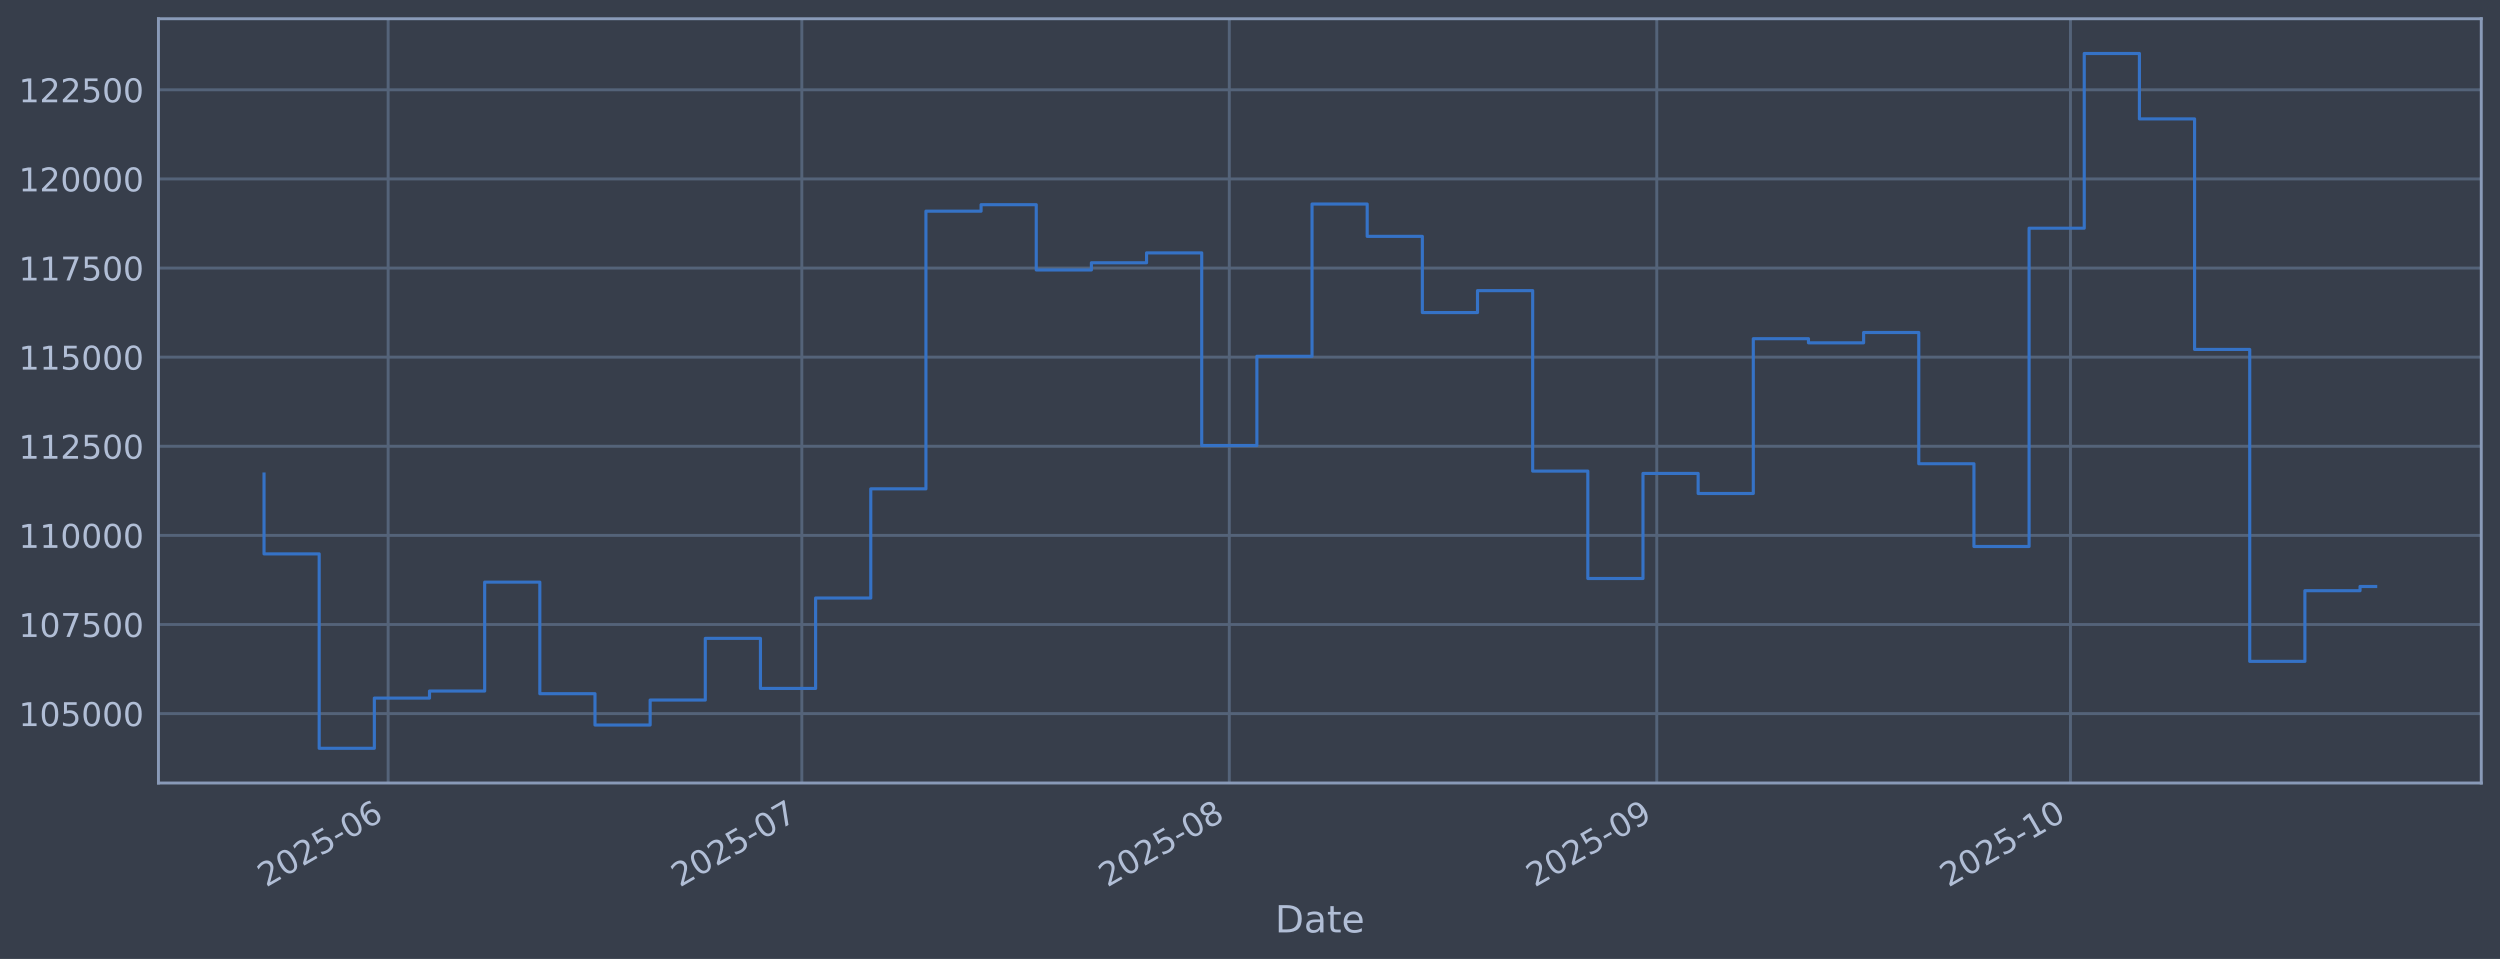
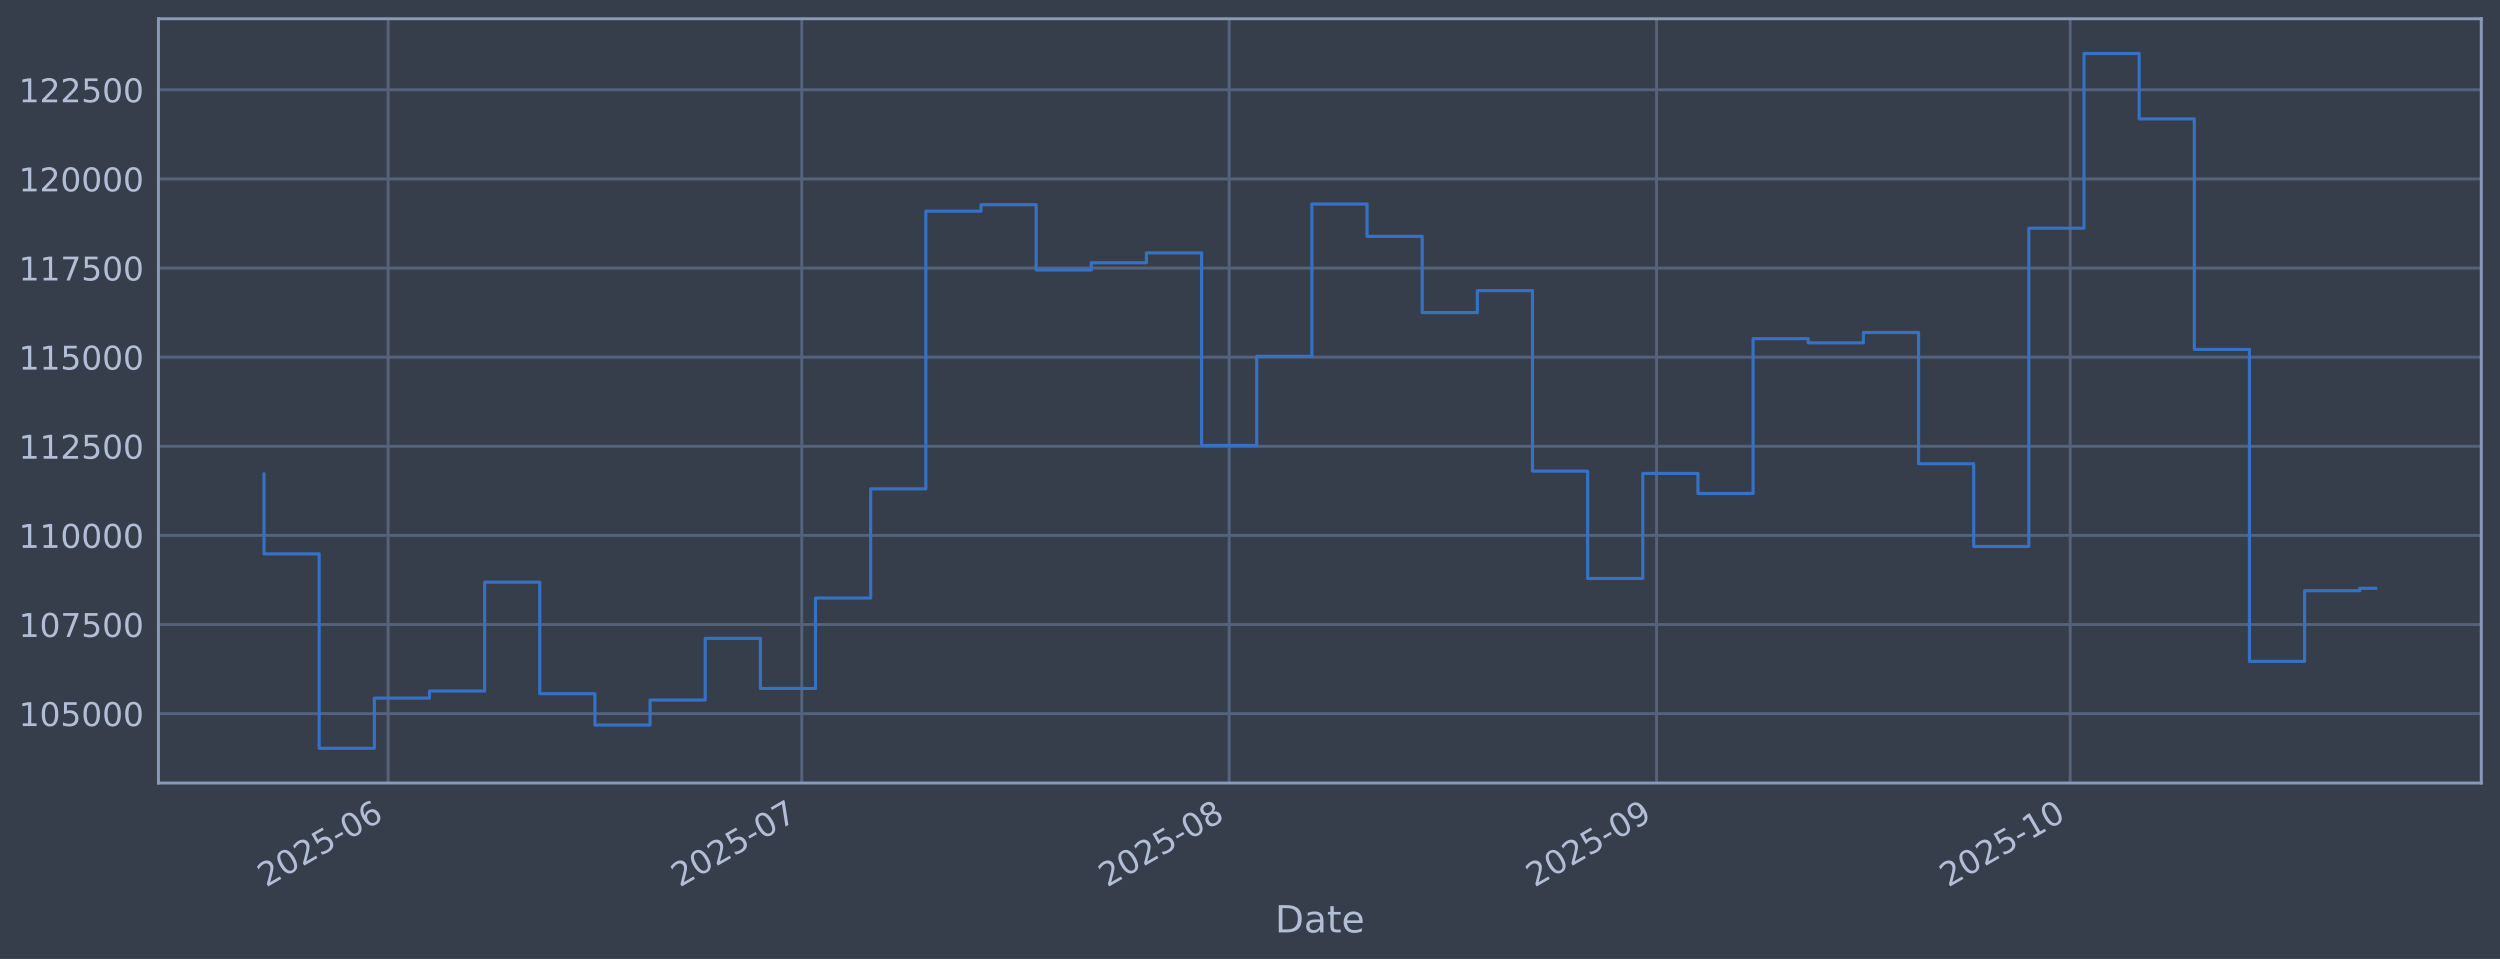
<svg xmlns="http://www.w3.org/2000/svg" xmlns:xlink="http://www.w3.org/1999/xlink" width="960.9pt" height="368.58pt" viewBox="0 0 960.9 368.58" version="1.1">
  <defs>
    <style type="text/css">*{stroke-linejoin: round; stroke-linecap: butt}</style>
  </defs>
  <g id="figure_1">
    <g id="patch_1">
      <path d="M 0 368.58  L 960.9 368.58  L 960.9 0  L 0 0  z " style="fill: #373e4b" />
    </g>
    <g id="axes_1">
      <g id="patch_2">
        <path d="M 60.901 300.96  L 953.701 300.96  L 953.701 7.2  L 60.901 7.2  z " style="fill: #373e4b" />
      </g>
      <g id="matplotlib.axis_1">
        <g id="xtick_1">
          <g id="line2d_1">
-             <path d="M 149.184 300.96  L 149.184 7.2  " clip-path="url(#p5b6b57614a)" style="fill: none; stroke: #546379; stroke-width: 1.12; stroke-linecap: square" />
+             <path d="M 149.177 300.96  L 149.177 7.2  " clip-path="url(#pb8efb3447c)" style="fill: none; stroke: #546379; stroke-width: 1.12; stroke-linecap: square" />
          </g>
          <g id="line2d_2" />
          <g id="text_1">
-             <g style="fill: #b1bed6" transform="translate(102.2804 341.1745) rotate(-30) scale(0.126 -0.126)">
+             <g style="fill: #b1bed6" transform="translate(102.2738 341.1745) rotate(-30) scale(0.126 -0.126)">
              <defs>
                <path id="DejaVuSans-32" d="M 1228 531  L 3431 531  L 3431 0  L 469 0  L 469 531  Q 828 903 1448 1529  Q 2069 2156 2228 2338  Q 2531 2678 2651 2914  Q 2772 3150 2772 3378  Q 2772 3750 2511 3984  Q 2250 4219 1831 4219  Q 1534 4219 1204 4116  Q 875 4013 500 3803  L 500 4441  Q 881 4594 1212 4672  Q 1544 4750 1819 4750  Q 2544 4750 2975 4387  Q 3406 4025 3406 3419  Q 3406 3131 3298 2873  Q 3191 2616 2906 2266  Q 2828 2175 2409 1742  Q 1991 1309 1228 531  z " transform="scale(0.015625)" />
                <path id="DejaVuSans-30" d="M 2034 4250  Q 1547 4250 1301 3770  Q 1056 3291 1056 2328  Q 1056 1369 1301 889  Q 1547 409 2034 409  Q 2525 409 2770 889  Q 3016 1369 3016 2328  Q 3016 3291 2770 3770  Q 2525 4250 2034 4250  z M 2034 4750  Q 2819 4750 3233 4129  Q 3647 3509 3647 2328  Q 3647 1150 3233 529  Q 2819 -91 2034 -91  Q 1250 -91 836 529  Q 422 1150 422 2328  Q 422 3509 836 4129  Q 1250 4750 2034 4750  z " transform="scale(0.015625)" />
                <path id="DejaVuSans-35" d="M 691 4666  L 3169 4666  L 3169 4134  L 1269 4134  L 1269 2991  Q 1406 3038 1543 3061  Q 1681 3084 1819 3084  Q 2600 3084 3056 2656  Q 3513 2228 3513 1497  Q 3513 744 3044 326  Q 2575 -91 1722 -91  Q 1428 -91 1123 -41  Q 819 9 494 109  L 494 744  Q 775 591 1075 516  Q 1375 441 1709 441  Q 2250 441 2565 725  Q 2881 1009 2881 1497  Q 2881 1984 2565 2268  Q 2250 2553 1709 2553  Q 1456 2553 1204 2497  Q 953 2441 691 2322  L 691 4666  z " transform="scale(0.015625)" />
                <path id="DejaVuSans-2d" d="M 313 2009  L 1997 2009  L 1997 1497  L 313 1497  L 313 2009  z " transform="scale(0.015625)" />
                <path id="DejaVuSans-36" d="M 2113 2584  Q 1688 2584 1439 2293  Q 1191 2003 1191 1497  Q 1191 994 1439 701  Q 1688 409 2113 409  Q 2538 409 2786 701  Q 3034 994 3034 1497  Q 3034 2003 2786 2293  Q 2538 2584 2113 2584  z M 3366 4563  L 3366 3988  Q 3128 4100 2886 4159  Q 2644 4219 2406 4219  Q 1781 4219 1451 3797  Q 1122 3375 1075 2522  Q 1259 2794 1537 2939  Q 1816 3084 2150 3084  Q 2853 3084 3261 2657  Q 3669 2231 3669 1497  Q 3669 778 3244 343  Q 2819 -91 2113 -91  Q 1303 -91 875 529  Q 447 1150 447 2328  Q 447 3434 972 4092  Q 1497 4750 2381 4750  Q 2619 4750 2861 4703  Q 3103 4656 3366 4563  z " transform="scale(0.015625)" />
              </defs>
              <use xlink:href="#DejaVuSans-32" />
              <use xlink:href="#DejaVuSans-30" transform="translate(63.62305 0)" />
              <use xlink:href="#DejaVuSans-32" transform="translate(127.2461 0)" />
              <use xlink:href="#DejaVuSans-35" transform="translate(190.8691 0)" />
              <use xlink:href="#DejaVuSans-2d" transform="translate(254.4922 0)" />
              <use xlink:href="#DejaVuSans-30" transform="translate(290.5762 0)" />
              <use xlink:href="#DejaVuSans-36" transform="translate(354.1992 0)" />
            </g>
          </g>
        </g>
        <g id="xtick_2">
          <g id="line2d_3">
-             <path d="M 308.188 300.96  L 308.188 7.2  " clip-path="url(#p5b6b57614a)" style="fill: none; stroke: #546379; stroke-width: 1.12; stroke-linecap: square" />
+             <path d="M 308.16 300.96  L 308.16 7.2  " clip-path="url(#pb8efb3447c)" style="fill: none; stroke: #546379; stroke-width: 1.12; stroke-linecap: square" />
          </g>
          <g id="line2d_4" />
          <g id="text_2">
-             <g style="fill: #b1bed6" transform="translate(261.2849 341.1745) rotate(-30) scale(0.126 -0.126)">
+             <g style="fill: #b1bed6" transform="translate(261.2563 341.1745) rotate(-30) scale(0.126 -0.126)">
              <defs>
                <path id="DejaVuSans-37" d="M 525 4666  L 3525 4666  L 3525 4397  L 1831 0  L 1172 0  L 2766 4134  L 525 4134  L 525 4666  z " transform="scale(0.015625)" />
              </defs>
              <use xlink:href="#DejaVuSans-32" />
              <use xlink:href="#DejaVuSans-30" transform="translate(63.62305 0)" />
              <use xlink:href="#DejaVuSans-32" transform="translate(127.2461 0)" />
              <use xlink:href="#DejaVuSans-35" transform="translate(190.8691 0)" />
              <use xlink:href="#DejaVuSans-2d" transform="translate(254.4922 0)" />
              <use xlink:href="#DejaVuSans-30" transform="translate(290.5762 0)" />
              <use xlink:href="#DejaVuSans-37" transform="translate(354.1992 0)" />
            </g>
          </g>
        </g>
        <g id="xtick_3">
          <g id="line2d_5">
-             <path d="M 472.493 300.96  L 472.493 7.2  " clip-path="url(#p5b6b57614a)" style="fill: none; stroke: #546379; stroke-width: 1.12; stroke-linecap: square" />
+             <path d="M 472.441 300.96  L 472.441 7.2  " clip-path="url(#pb8efb3447c)" style="fill: none; stroke: #546379; stroke-width: 1.12; stroke-linecap: square" />
          </g>
          <g id="line2d_6" />
          <g id="text_3">
-             <g style="fill: #b1bed6" transform="translate(425.5896 341.1745) rotate(-30) scale(0.126 -0.126)">
+             <g style="fill: #b1bed6" transform="translate(425.5382 341.1745) rotate(-30) scale(0.126 -0.126)">
              <defs>
                <path id="DejaVuSans-38" d="M 2034 2216  Q 1584 2216 1326 1975  Q 1069 1734 1069 1313  Q 1069 891 1326 650  Q 1584 409 2034 409  Q 2484 409 2743 651  Q 3003 894 3003 1313  Q 3003 1734 2745 1975  Q 2488 2216 2034 2216  z M 1403 2484  Q 997 2584 770 2862  Q 544 3141 544 3541  Q 544 4100 942 4425  Q 1341 4750 2034 4750  Q 2731 4750 3128 4425  Q 3525 4100 3525 3541  Q 3525 3141 3298 2862  Q 3072 2584 2669 2484  Q 3125 2378 3379 2068  Q 3634 1759 3634 1313  Q 3634 634 3220 271  Q 2806 -91 2034 -91  Q 1263 -91 848 271  Q 434 634 434 1313  Q 434 1759 690 2068  Q 947 2378 1403 2484  z M 1172 3481  Q 1172 3119 1398 2916  Q 1625 2713 2034 2713  Q 2441 2713 2670 2916  Q 2900 3119 2900 3481  Q 2900 3844 2670 4047  Q 2441 4250 2034 4250  Q 1625 4250 1398 4047  Q 1172 3844 1172 3481  z " transform="scale(0.015625)" />
              </defs>
              <use xlink:href="#DejaVuSans-32" />
              <use xlink:href="#DejaVuSans-30" transform="translate(63.62305 0)" />
              <use xlink:href="#DejaVuSans-32" transform="translate(127.2461 0)" />
              <use xlink:href="#DejaVuSans-35" transform="translate(190.8691 0)" />
              <use xlink:href="#DejaVuSans-2d" transform="translate(254.4922 0)" />
              <use xlink:href="#DejaVuSans-30" transform="translate(290.5762 0)" />
              <use xlink:href="#DejaVuSans-38" transform="translate(354.1992 0)" />
            </g>
          </g>
        </g>
        <g id="xtick_4">
          <g id="line2d_7">
-             <path d="M 636.797 300.96  L 636.797 7.2  " clip-path="url(#p5b6b57614a)" style="fill: none; stroke: #546379; stroke-width: 1.12; stroke-linecap: square" />
+             <path d="M 636.723 300.96  L 636.723 7.2  " clip-path="url(#pb8efb3447c)" style="fill: none; stroke: #546379; stroke-width: 1.12; stroke-linecap: square" />
          </g>
          <g id="line2d_8" />
          <g id="text_4">
-             <g style="fill: #b1bed6" transform="translate(589.8942 341.1745) rotate(-30) scale(0.126 -0.126)">
+             <g style="fill: #b1bed6" transform="translate(589.8201 341.1745) rotate(-30) scale(0.126 -0.126)">
              <defs>
                <path id="DejaVuSans-39" d="M 703 97  L 703 672  Q 941 559 1184 500  Q 1428 441 1663 441  Q 2288 441 2617 861  Q 2947 1281 2994 2138  Q 2813 1869 2534 1725  Q 2256 1581 1919 1581  Q 1219 1581 811 2004  Q 403 2428 403 3163  Q 403 3881 828 4315  Q 1253 4750 1959 4750  Q 2769 4750 3195 4129  Q 3622 3509 3622 2328  Q 3622 1225 3098 567  Q 2575 -91 1691 -91  Q 1453 -91 1209 -44  Q 966 3 703 97  z M 1959 2075  Q 2384 2075 2632 2365  Q 2881 2656 2881 3163  Q 2881 3666 2632 3958  Q 2384 4250 1959 4250  Q 1534 4250 1286 3958  Q 1038 3666 1038 3163  Q 1038 2656 1286 2365  Q 1534 2075 1959 2075  z " transform="scale(0.015625)" />
              </defs>
              <use xlink:href="#DejaVuSans-32" />
              <use xlink:href="#DejaVuSans-30" transform="translate(63.62305 0)" />
              <use xlink:href="#DejaVuSans-32" transform="translate(127.2461 0)" />
              <use xlink:href="#DejaVuSans-35" transform="translate(190.8691 0)" />
              <use xlink:href="#DejaVuSans-2d" transform="translate(254.4922 0)" />
              <use xlink:href="#DejaVuSans-30" transform="translate(290.5762 0)" />
              <use xlink:href="#DejaVuSans-39" transform="translate(354.1992 0)" />
            </g>
          </g>
        </g>
        <g id="xtick_5">
          <g id="line2d_9">
-             <path d="M 795.802 300.96  L 795.802 7.2  " clip-path="url(#p5b6b57614a)" style="fill: none; stroke: #546379; stroke-width: 1.12; stroke-linecap: square" />
+             <path d="M 795.706 300.96  L 795.706 7.2  " clip-path="url(#pb8efb3447c)" style="fill: none; stroke: #546379; stroke-width: 1.12; stroke-linecap: square" />
          </g>
          <g id="line2d_10" />
          <g id="text_5">
-             <g style="fill: #b1bed6" transform="translate(748.8987 341.1745) rotate(-30) scale(0.126 -0.126)">
+             <g style="fill: #b1bed6" transform="translate(748.8027 341.1745) rotate(-30) scale(0.126 -0.126)">
              <defs>
                <path id="DejaVuSans-31" d="M 794 531  L 1825 531  L 1825 4091  L 703 3866  L 703 4441  L 1819 4666  L 2450 4666  L 2450 531  L 3481 531  L 3481 0  L 794 0  L 794 531  z " transform="scale(0.015625)" />
              </defs>
              <use xlink:href="#DejaVuSans-32" />
              <use xlink:href="#DejaVuSans-30" transform="translate(63.62305 0)" />
              <use xlink:href="#DejaVuSans-32" transform="translate(127.2461 0)" />
              <use xlink:href="#DejaVuSans-35" transform="translate(190.8691 0)" />
              <use xlink:href="#DejaVuSans-2d" transform="translate(254.4922 0)" />
              <use xlink:href="#DejaVuSans-31" transform="translate(290.5762 0)" />
              <use xlink:href="#DejaVuSans-30" transform="translate(354.1992 0)" />
            </g>
          </g>
        </g>
        <g id="text_6">
          <g style="fill: #b1bed6" transform="translate(490.0914 358.3856) scale(0.144 -0.144)">
            <defs>
              <path id="DejaVuSans-44" d="M 1259 4147  L 1259 519  L 2022 519  Q 2988 519 3436 956  Q 3884 1394 3884 2338  Q 3884 3275 3436 3711  Q 2988 4147 2022 4147  L 1259 4147  z M 628 4666  L 1925 4666  Q 3281 4666 3915 4102  Q 4550 3538 4550 2338  Q 4550 1131 3912 565  Q 3275 0 1925 0  L 628 0  L 628 4666  z " transform="scale(0.015625)" />
              <path id="DejaVuSans-61" d="M 2194 1759  Q 1497 1759 1228 1600  Q 959 1441 959 1056  Q 959 750 1161 570  Q 1363 391 1709 391  Q 2188 391 2477 730  Q 2766 1069 2766 1631  L 2766 1759  L 2194 1759  z M 3341 1997  L 3341 0  L 2766 0  L 2766 531  Q 2569 213 2275 61  Q 1981 -91 1556 -91  Q 1019 -91 701 211  Q 384 513 384 1019  Q 384 1609 779 1909  Q 1175 2209 1959 2209  L 2766 2209  L 2766 2266  Q 2766 2663 2505 2880  Q 2244 3097 1772 3097  Q 1472 3097 1187 3025  Q 903 2953 641 2809  L 641 3341  Q 956 3463 1253 3523  Q 1550 3584 1831 3584  Q 2591 3584 2966 3190  Q 3341 2797 3341 1997  z " transform="scale(0.015625)" />
              <path id="DejaVuSans-74" d="M 1172 4494  L 1172 3500  L 2356 3500  L 2356 3053  L 1172 3053  L 1172 1153  Q 1172 725 1289 603  Q 1406 481 1766 481  L 2356 481  L 2356 0  L 1766 0  Q 1100 0 847 248  Q 594 497 594 1153  L 594 3053  L 172 3053  L 172 3500  L 594 3500  L 594 4494  L 1172 4494  z " transform="scale(0.015625)" />
              <path id="DejaVuSans-65" d="M 3597 1894  L 3597 1613  L 953 1613  Q 991 1019 1311 708  Q 1631 397 2203 397  Q 2534 397 2845 478  Q 3156 559 3463 722  L 3463 178  Q 3153 47 2828 -22  Q 2503 -91 2169 -91  Q 1331 -91 842 396  Q 353 884 353 1716  Q 353 2575 817 3079  Q 1281 3584 2069 3584  Q 2775 3584 3186 3129  Q 3597 2675 3597 1894  z M 3022 2063  Q 3016 2534 2758 2815  Q 2500 3097 2075 3097  Q 1594 3097 1305 2825  Q 1016 2553 972 2059  L 3022 2063  z " transform="scale(0.015625)" />
            </defs>
            <use xlink:href="#DejaVuSans-44" />
            <use xlink:href="#DejaVuSans-61" transform="translate(77.00195 0)" />
            <use xlink:href="#DejaVuSans-74" transform="translate(138.2812 0)" />
            <use xlink:href="#DejaVuSans-65" transform="translate(177.4902 0)" />
          </g>
        </g>
      </g>
      <g id="matplotlib.axis_2">
        <g id="ytick_1">
          <g id="line2d_11">
-             <path d="M 60.901 274.286  L 953.701 274.286  " clip-path="url(#p5b6b57614a)" style="fill: none; stroke: #546379; stroke-width: 1.12; stroke-linecap: square" />
+             <path d="M 60.901 274.286  L 953.701 274.286  " clip-path="url(#pb8efb3447c)" style="fill: none; stroke: #546379; stroke-width: 1.12; stroke-linecap: square" />
          </g>
          <g id="line2d_12" />
          <g id="text_7">
            <g style="fill: #b1bed6" transform="translate(7.2 279.0725) scale(0.126 -0.126)">
              <use xlink:href="#DejaVuSans-31" />
              <use xlink:href="#DejaVuSans-30" transform="translate(63.62305 0)" />
              <use xlink:href="#DejaVuSans-35" transform="translate(127.2461 0)" />
              <use xlink:href="#DejaVuSans-30" transform="translate(190.8691 0)" />
              <use xlink:href="#DejaVuSans-30" transform="translate(254.4922 0)" />
              <use xlink:href="#DejaVuSans-30" transform="translate(318.1152 0)" />
            </g>
          </g>
        </g>
        <g id="ytick_2">
          <g id="line2d_13">
-             <path d="M 60.901 240.033  L 953.701 240.033  " clip-path="url(#p5b6b57614a)" style="fill: none; stroke: #546379; stroke-width: 1.12; stroke-linecap: square" />
+             <path d="M 60.901 240.033  L 953.701 240.033  " clip-path="url(#pb8efb3447c)" style="fill: none; stroke: #546379; stroke-width: 1.12; stroke-linecap: square" />
          </g>
          <g id="line2d_14" />
          <g id="text_8">
            <g style="fill: #b1bed6" transform="translate(7.2 244.8204) scale(0.126 -0.126)">
              <use xlink:href="#DejaVuSans-31" />
              <use xlink:href="#DejaVuSans-30" transform="translate(63.62305 0)" />
              <use xlink:href="#DejaVuSans-37" transform="translate(127.2461 0)" />
              <use xlink:href="#DejaVuSans-35" transform="translate(190.8691 0)" />
              <use xlink:href="#DejaVuSans-30" transform="translate(254.4922 0)" />
              <use xlink:href="#DejaVuSans-30" transform="translate(318.1152 0)" />
            </g>
          </g>
        </g>
        <g id="ytick_3">
          <g id="line2d_15">
-             <path d="M 60.901 205.781  L 953.701 205.781  " clip-path="url(#p5b6b57614a)" style="fill: none; stroke: #546379; stroke-width: 1.12; stroke-linecap: square" />
+             <path d="M 60.901 205.781  L 953.701 205.781  " clip-path="url(#pb8efb3447c)" style="fill: none; stroke: #546379; stroke-width: 1.12; stroke-linecap: square" />
          </g>
          <g id="line2d_16" />
          <g id="text_9">
            <g style="fill: #b1bed6" transform="translate(7.2 210.5682) scale(0.126 -0.126)">
              <use xlink:href="#DejaVuSans-31" />
              <use xlink:href="#DejaVuSans-31" transform="translate(63.62305 0)" />
              <use xlink:href="#DejaVuSans-30" transform="translate(127.2461 0)" />
              <use xlink:href="#DejaVuSans-30" transform="translate(190.8691 0)" />
              <use xlink:href="#DejaVuSans-30" transform="translate(254.4922 0)" />
              <use xlink:href="#DejaVuSans-30" transform="translate(318.1152 0)" />
            </g>
          </g>
        </g>
        <g id="ytick_4">
          <g id="line2d_17">
-             <path d="M 60.901 171.529  L 953.701 171.529  " clip-path="url(#p5b6b57614a)" style="fill: none; stroke: #546379; stroke-width: 1.12; stroke-linecap: square" />
+             <path d="M 60.901 171.529  L 953.701 171.529  " clip-path="url(#pb8efb3447c)" style="fill: none; stroke: #546379; stroke-width: 1.12; stroke-linecap: square" />
          </g>
          <g id="line2d_18" />
          <g id="text_10">
            <g style="fill: #b1bed6" transform="translate(7.2 176.316) scale(0.126 -0.126)">
              <use xlink:href="#DejaVuSans-31" />
              <use xlink:href="#DejaVuSans-31" transform="translate(63.62305 0)" />
              <use xlink:href="#DejaVuSans-32" transform="translate(127.2461 0)" />
              <use xlink:href="#DejaVuSans-35" transform="translate(190.8691 0)" />
              <use xlink:href="#DejaVuSans-30" transform="translate(254.4922 0)" />
              <use xlink:href="#DejaVuSans-30" transform="translate(318.1152 0)" />
            </g>
          </g>
        </g>
        <g id="ytick_5">
          <g id="line2d_19">
-             <path d="M 60.901 137.277  L 953.701 137.277  " clip-path="url(#p5b6b57614a)" style="fill: none; stroke: #546379; stroke-width: 1.12; stroke-linecap: square" />
+             <path d="M 60.901 137.277  L 953.701 137.277  " clip-path="url(#pb8efb3447c)" style="fill: none; stroke: #546379; stroke-width: 1.12; stroke-linecap: square" />
          </g>
          <g id="line2d_20" />
          <g id="text_11">
            <g style="fill: #b1bed6" transform="translate(7.2 142.0639) scale(0.126 -0.126)">
              <use xlink:href="#DejaVuSans-31" />
              <use xlink:href="#DejaVuSans-31" transform="translate(63.62305 0)" />
              <use xlink:href="#DejaVuSans-35" transform="translate(127.2461 0)" />
              <use xlink:href="#DejaVuSans-30" transform="translate(190.8691 0)" />
              <use xlink:href="#DejaVuSans-30" transform="translate(254.4922 0)" />
              <use xlink:href="#DejaVuSans-30" transform="translate(318.1152 0)" />
            </g>
          </g>
        </g>
        <g id="ytick_6">
          <g id="line2d_21">
-             <path d="M 60.901 103.025  L 953.701 103.025  " clip-path="url(#p5b6b57614a)" style="fill: none; stroke: #546379; stroke-width: 1.12; stroke-linecap: square" />
+             <path d="M 60.901 103.025  L 953.701 103.025  " clip-path="url(#pb8efb3447c)" style="fill: none; stroke: #546379; stroke-width: 1.12; stroke-linecap: square" />
          </g>
          <g id="line2d_22" />
          <g id="text_12">
            <g style="fill: #b1bed6" transform="translate(7.2 107.8117) scale(0.126 -0.126)">
              <use xlink:href="#DejaVuSans-31" />
              <use xlink:href="#DejaVuSans-31" transform="translate(63.62305 0)" />
              <use xlink:href="#DejaVuSans-37" transform="translate(127.2461 0)" />
              <use xlink:href="#DejaVuSans-35" transform="translate(190.8691 0)" />
              <use xlink:href="#DejaVuSans-30" transform="translate(254.4922 0)" />
              <use xlink:href="#DejaVuSans-30" transform="translate(318.1152 0)" />
            </g>
          </g>
        </g>
        <g id="ytick_7">
          <g id="line2d_23">
-             <path d="M 60.901 68.773  L 953.701 68.773  " clip-path="url(#p5b6b57614a)" style="fill: none; stroke: #546379; stroke-width: 1.12; stroke-linecap: square" />
+             <path d="M 60.901 68.773  L 953.701 68.773  " clip-path="url(#pb8efb3447c)" style="fill: none; stroke: #546379; stroke-width: 1.12; stroke-linecap: square" />
          </g>
          <g id="line2d_24" />
          <g id="text_13">
            <g style="fill: #b1bed6" transform="translate(7.2 73.55953) scale(0.126 -0.126)">
              <use xlink:href="#DejaVuSans-31" />
              <use xlink:href="#DejaVuSans-32" transform="translate(63.62305 0)" />
              <use xlink:href="#DejaVuSans-30" transform="translate(127.2461 0)" />
              <use xlink:href="#DejaVuSans-30" transform="translate(190.8691 0)" />
              <use xlink:href="#DejaVuSans-30" transform="translate(254.4922 0)" />
              <use xlink:href="#DejaVuSans-30" transform="translate(318.1152 0)" />
            </g>
          </g>
        </g>
        <g id="ytick_8">
          <g id="line2d_25">
-             <path d="M 60.901 34.52  L 953.701 34.52  " clip-path="url(#p5b6b57614a)" style="fill: none; stroke: #546379; stroke-width: 1.12; stroke-linecap: square" />
+             <path d="M 60.901 34.52  L 953.701 34.52  " clip-path="url(#pb8efb3447c)" style="fill: none; stroke: #546379; stroke-width: 1.12; stroke-linecap: square" />
          </g>
          <g id="line2d_26" />
          <g id="text_14">
            <g style="fill: #b1bed6" transform="translate(7.2 39.30736) scale(0.126 -0.126)">
              <use xlink:href="#DejaVuSans-31" />
              <use xlink:href="#DejaVuSans-32" transform="translate(63.62305 0)" />
              <use xlink:href="#DejaVuSans-32" transform="translate(127.2461 0)" />
              <use xlink:href="#DejaVuSans-35" transform="translate(190.8691 0)" />
              <use xlink:href="#DejaVuSans-30" transform="translate(254.4922 0)" />
              <use xlink:href="#DejaVuSans-30" transform="translate(318.1152 0)" />
            </g>
          </g>
        </g>
      </g>
      <g id="line2d_27">
-         <path d="M 101.482 182.186  L 101.482 212.888  L 122.683 212.888  L 122.683 287.607  L 143.884 287.607  L 143.884 268.333  L 165.084 268.333  L 165.084 265.613  L 186.285 265.613  L 186.285 223.75  L 207.485 223.75  L 207.485 266.631  L 228.686 266.631  L 228.686 278.665  L 249.887 278.665  L 249.887 269.075  L 271.087 269.075  L 271.087 245.372  L 292.288 245.372  L 292.288 264.615  L 313.488 264.615  L 313.488 229.852  L 334.689 229.852  L 334.689 187.898  L 355.89 187.898  L 355.89 81.166  L 377.09 81.166  L 377.09 78.68  L 398.291 78.68  L 398.291 103.754  L 419.491 103.754  L 419.491 100.992  L 440.692 100.992  L 440.692 97.194  L 461.893 97.194  L 461.893 171.232  L 483.093 171.232  L 483.093 136.942  L 504.294 136.942  L 504.294 78.426  L 525.494 78.426  L 525.494 90.86  L 546.695 90.86  L 546.695 120.135  L 567.896 120.135  L 567.896 111.698  L 589.096 111.698  L 589.096 181.072  L 610.297 181.072  L 610.297 222.348  L 631.497 222.348  L 631.497 181.975  L 652.698 181.975  L 652.698 189.676  L 673.899 189.676  L 673.899 130.184  L 695.099 130.184  L 695.099 131.764  L 716.3 131.764  L 716.3 127.804  L 737.5 127.804  L 737.5 178.239  L 758.701 178.239  L 758.701 210.044  L 779.902 210.044  L 779.902 87.711  L 801.102 87.711  L 801.102 20.553  L 822.303 20.553  L 822.303 45.695  L 843.503 45.695  L 843.503 134.311  L 864.704 134.311  L 864.704 254.199  L 885.905 254.199  L 885.905 227.044  L 907.105 227.044  L 907.105 225.419  L 913.119 225.419  " clip-path="url(#p5b6b57614a)" style="fill: none; stroke: #3572c6; stroke-width: 1.2; stroke-linecap: square" />
+         <path d="M 101.482 182.186  L 101.482 212.888  L 122.68 212.888  L 122.68 287.607  L 143.878 287.607  L 143.878 268.333  L 165.075 268.333  L 165.075 265.613  L 186.273 265.613  L 186.273 223.75  L 207.471 223.75  L 207.471 266.631  L 228.668 266.631  L 228.668 278.665  L 249.866 278.665  L 249.866 269.075  L 271.064 269.075  L 271.064 245.372  L 292.261 245.372  L 292.261 264.615  L 313.459 264.615  L 313.459 229.852  L 334.657 229.852  L 334.657 187.898  L 355.854 187.898  L 355.854 81.166  L 377.052 81.166  L 377.052 78.68  L 398.25 78.68  L 398.25 103.754  L 419.447 103.754  L 419.447 100.992  L 440.645 100.992  L 440.645 97.194  L 461.843 97.194  L 461.843 171.232  L 483.04 171.232  L 483.04 136.942  L 504.238 136.942  L 504.238 78.426  L 525.436 78.426  L 525.436 90.86  L 546.633 90.86  L 546.633 120.135  L 567.831 120.135  L 567.831 111.698  L 589.029 111.698  L 589.029 181.072  L 610.226 181.072  L 610.226 222.348  L 631.424 222.348  L 631.424 181.975  L 652.622 181.975  L 652.622 189.676  L 673.819 189.676  L 673.819 130.184  L 695.017 130.184  L 695.017 131.764  L 716.215 131.764  L 716.215 127.804  L 737.412 127.804  L 737.412 178.239  L 758.61 178.239  L 758.61 210.044  L 779.808 210.044  L 779.808 87.711  L 801.005 87.711  L 801.005 20.553  L 822.203 20.553  L 822.203 45.695  L 843.401 45.695  L 843.401 134.311  L 864.598 134.311  L 864.598 254.199  L 885.796 254.199  L 885.796 227.044  L 906.994 227.044  L 906.994 226.109  L 913.119 226.109  " clip-path="url(#pb8efb3447c)" style="fill: none; stroke: #3572c6; stroke-width: 1.2; stroke-linecap: square" />
      </g>
      <g id="patch_3">
        <path d="M 60.901 300.96  L 60.901 7.2  " style="fill: none; stroke: #899ab8; stroke-width: 1.12; stroke-linejoin: miter; stroke-linecap: square" />
      </g>
      <g id="patch_4">
        <path d="M 953.701 300.96  L 953.701 7.2  " style="fill: none; stroke: #899ab8; stroke-width: 1.12; stroke-linejoin: miter; stroke-linecap: square" />
      </g>
      <g id="patch_5">
        <path d="M 60.901 300.96  L 953.701 300.96  " style="fill: none; stroke: #899ab8; stroke-width: 1.12; stroke-linejoin: miter; stroke-linecap: square" />
      </g>
      <g id="patch_6">
        <path d="M 60.901 7.2  L 953.701 7.2  " style="fill: none; stroke: #899ab8; stroke-width: 1.12; stroke-linejoin: miter; stroke-linecap: square" />
      </g>
    </g>
  </g>
  <defs>
-     <clipPath id="p5b6b57614a">
+     <clipPath id="pb8efb3447c">
      <rect x="60.901" y="7.2" width="892.8" height="293.76" />
    </clipPath>
  </defs>
</svg>
